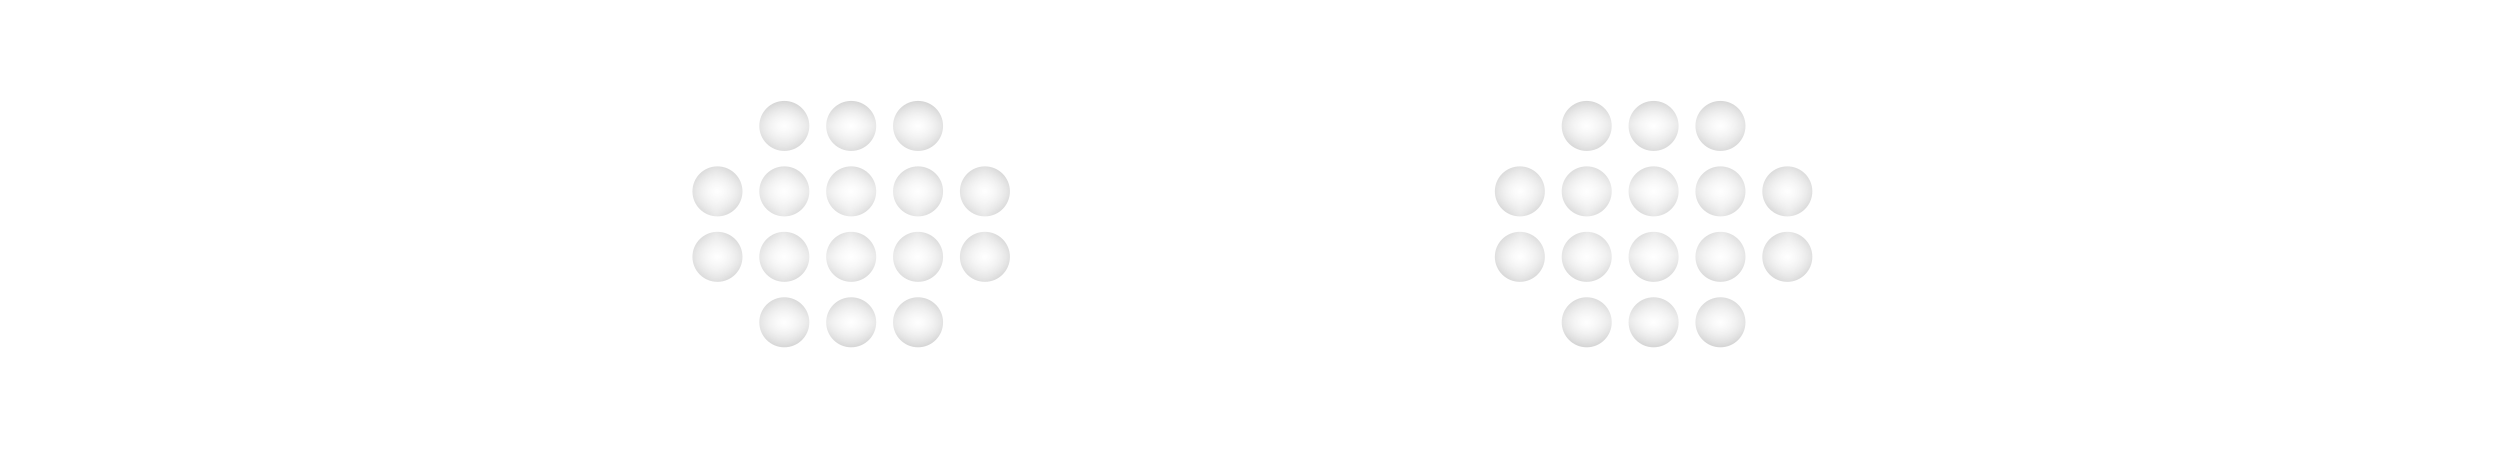
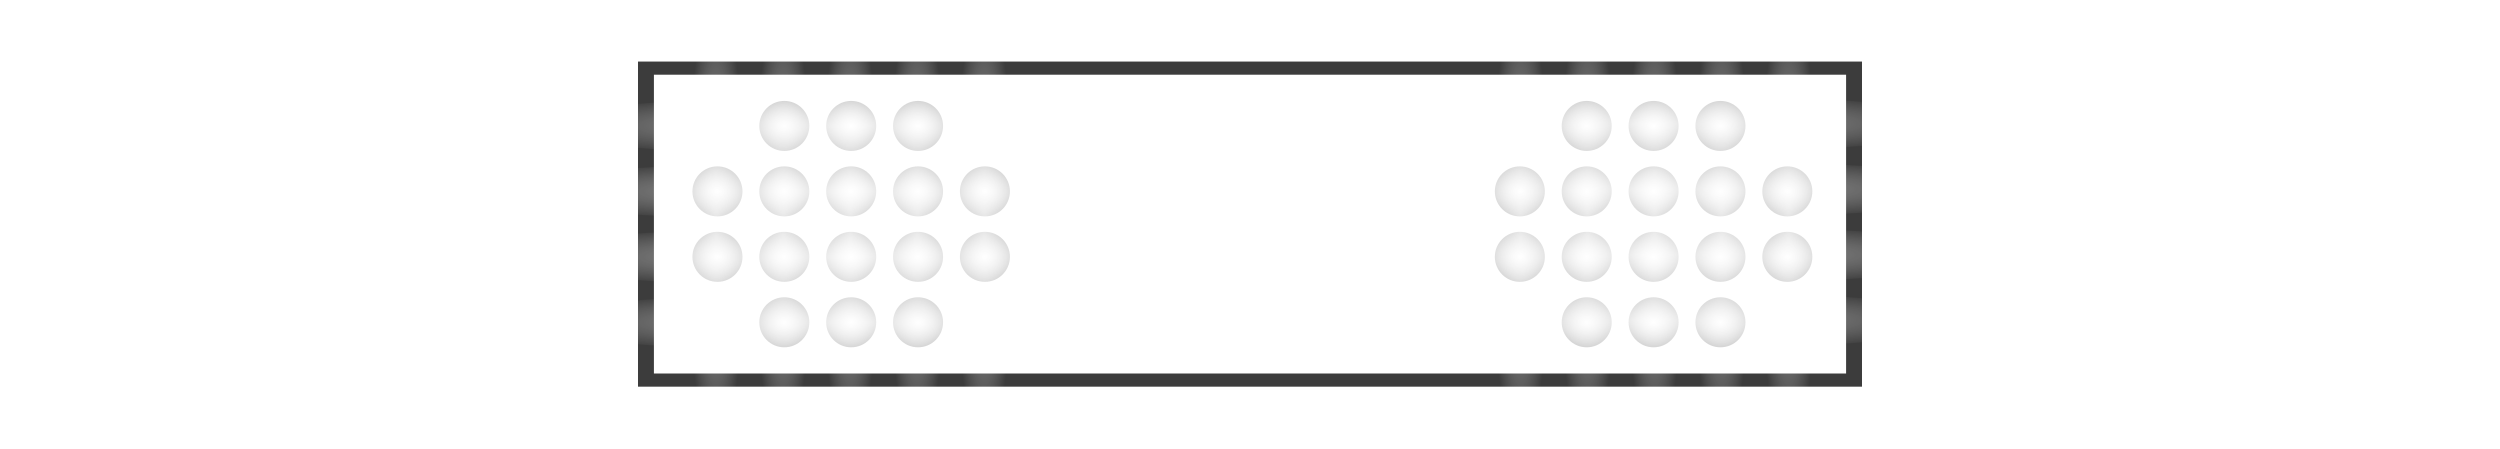
<svg xmlns="http://www.w3.org/2000/svg" xmlns:xlink="http://www.w3.org/1999/xlink" width="251" height="45" viewBox="0 0 251 45" id="svg2" version="1.1">
  <defs id="defs4">
    <linearGradient id="linearGradient5570">
      <stop id="stop5566" offset="0" style="stop-color:#dcdcdc;stop-opacity:1" />
      <stop id="stop5568" offset="1" style="stop-color:#000000;stop-opacity:1" />
    </linearGradient>
    <linearGradient id="linearGradient5985">
      <stop id="stop5981" offset="0" style="stop-color:#ffffff;stop-opacity:1" />
      <stop id="stop5983" offset="1" style="stop-color:#ffffff;stop-opacity:0" />
    </linearGradient>
    <linearGradient id="linearGradient6385">
      <stop style="stop-color:#e5d5ff;stop-opacity:1;" offset="0" id="stop6381" />
      <stop style="stop-color:#e5d5ff;stop-opacity:0;" offset="1" id="stop6383" />
    </linearGradient>
    <linearGradient id="linearGradient5333">
      <stop id="stop5329" offset="0" style="stop-color:#e5d5ff;stop-opacity:1" />
      <stop id="stop5331" offset="1" style="stop-color:#000000;stop-opacity:1" />
    </linearGradient>
    <linearGradient id="linearGradient4615">
      <stop id="stop4611" offset="0" style="stop-color:#e5d5ff;stop-opacity:1;" />
      <stop id="stop4613" offset="1" style="stop-color:#000000;stop-opacity:1" />
    </linearGradient>
    <linearGradient id="linearGradient4572">
      <stop style="stop-color:#e5d5ff;stop-opacity:1;" offset="0" id="stop4568" />
      <stop style="stop-color:#e5d5ff;stop-opacity:0;" offset="1" id="stop4570" />
    </linearGradient>
    <linearGradient id="linearGradient4279">
      <stop style="stop-color:#333333;stop-opacity:1" offset="0" id="stop4281" />
      <stop style="stop-color:#000000;stop-opacity:1" offset="1" id="stop4283" />
    </linearGradient>
    <linearGradient id="linearGradient4245">
      <stop style="stop-color:#808080;stop-opacity:1" offset="0" id="stop4247" />
      <stop style="stop-color:#1a1a1a;stop-opacity:1" offset="1" id="stop4249" />
    </linearGradient>
    <pattern y="0" x="0" height="6" width="6" patternUnits="userSpaceOnUse" id="EMFhbasepattern" />
    <pattern y="0" x="0" height="6" width="6" patternUnits="userSpaceOnUse" id="EMFhbasepattern-4" />
    <radialGradient xlink:href="#linearGradient4279" id="radialGradient4275-2" cx="111.763" cy="1023.435" fx="111.763" fy="1023.435" r="29.788" gradientTransform="matrix(0.7846955,0,0,0.2515259,51.948,724.849)" gradientUnits="userSpaceOnUse" />
    <radialGradient xlink:href="#linearGradient4245" id="radialGradient4204-9-8-3-2" cx="800.392" cy="253.531" fx="800.392" fy="253.531" r="32.035" gradientTransform="matrix(-1.620128,-0.02326934,0,-0.425907,1435.061,1109.973)" gradientUnits="userSpaceOnUse" />
    <pattern y="0" x="0" height="6" width="6" patternUnits="userSpaceOnUse" id="EMFhbasepattern-49" />
    <radialGradient xlink:href="#linearGradient4572" id="radialGradient4574" cx="44.875" cy="1030.487" fx="44.875" fy="1030.487" r="13.125" gradientUnits="userSpaceOnUse" gradientTransform="matrix(1.019048,6.0620714e-8,-6.1753805e-8,1.038095,-0.8546982,-39.25648)" />
    <radialGradient xlink:href="#linearGradient4572" id="radialGradient4574-9" cx="44.875" cy="1030.487" fx="44.875" fy="1030.487" r="13.125" gradientUnits="userSpaceOnUse" gradientTransform="matrix(1.019048,6.0620714e-8,-6.1753805e-8,1.038095,26.74875,-38.59469)" />
    <radialGradient xlink:href="#linearGradient4615" id="radialGradient4609" gradientUnits="userSpaceOnUse" gradientTransform="matrix(1.019048,0,0,1.051564,-0.8547618,-53.1358)" cx="44.875" cy="1030.487" fx="44.875" fy="1030.487" r="13.125" />
    <radialGradient xlink:href="#linearGradient4572" id="radialGradient4696" gradientUnits="userSpaceOnUse" gradientTransform="matrix(1.019048,6.0620714e-8,-6.1753805e-8,1.038095,26.74875,-38.59469)" cx="44.875" cy="1030.487" fx="44.875" fy="1030.487" r="13.125" />
    <radialGradient xlink:href="#linearGradient4615" id="radialGradient4966" gradientUnits="userSpaceOnUse" gradientTransform="matrix(2.234266,8.9370737e-8,-6.8571426e-8,1.714284,-63.39502,-736.6856)" cx="44.875" cy="1030.487" fx="44.875" fy="1030.487" r="13.125" />
    <radialGradient xlink:href="#linearGradient5333" id="radialGradient5327" cx="111.94" cy="1038.93" fx="111.94" fy="1038.93" r="43.728" gradientTransform="matrix(1.14743,-5.0013953e-7,1.2519991e-7,0.1401877,-16.50339,893.2845)" gradientUnits="userSpaceOnUse" />
    <radialGradient xlink:href="#linearGradient4615" id="radialGradient4609-4-5" gradientUnits="userSpaceOnUse" gradientTransform="matrix(4.669065,1.5705514e-7,-1.2190475e-7,3.624086,-119.5448,-2644.381)" cx="44.875" cy="1030.487" fx="44.875" fy="1030.487" r="13.125" />
    <radialGradient xlink:href="#linearGradient6385" id="radialGradient6387" cx="113.404" cy="1026.06" fx="113.404" fy="1026.06" r="51.351" gradientTransform="matrix(1,0,0,0.01303668,-1.463843,1021.819)" gradientUnits="userSpaceOnUse" />
    <linearGradient id="linearGradient4846">
      <stop style="stop-color:#ffffff;stop-opacity:1" offset="0" id="stop4842" />
      <stop style="stop-color:#000000;stop-opacity:1" offset="1" id="stop4844" />
    </linearGradient>
    <radialGradient xlink:href="#linearGradient5985" id="radialGradient6387-41-00" cx="113.404" cy="1026.06" fx="113.404" fy="1026.06" r="51.351" gradientTransform="matrix(0,-0.1673156,0.03146792,0,39.25052,1057.904)" gradientUnits="userSpaceOnUse" />
    <radialGradient xlink:href="#linearGradient5985" id="radialGradient6387-41-00-3" cx="113.404" cy="1026.06" fx="113.404" fy="1026.06" r="51.351" gradientTransform="matrix(0,-0.4381595,0.05770247,0,-13.05137,1079.551)" gradientUnits="userSpaceOnUse" />
    <radialGradient xlink:href="#linearGradient5985" id="radialGradient6387-41-00-23" cx="113.404" cy="1026.06" fx="113.404" fy="1026.06" r="51.351" gradientTransform="matrix(0,-0.4381595,0.05770247,0,-6.32075,1079.551)" gradientUnits="userSpaceOnUse" />
    <radialGradient xlink:href="#linearGradient5985" id="radialGradient6387-41-00-9" cx="113.404" cy="1026.06" fx="113.404" fy="1026.06" r="51.351" gradientTransform="matrix(0,-0.4381595,0.05770247,0,0.4098742,1079.551)" gradientUnits="userSpaceOnUse" />
    <radialGradient xlink:href="#linearGradient5985" id="radialGradient6387-41-00-68" cx="113.404" cy="1026.06" fx="113.404" fy="1026.06" r="51.351" gradientTransform="matrix(0,-0.4381595,0.05770247,0,7.140497,1079.551)" gradientUnits="userSpaceOnUse" />
    <radialGradient xlink:href="#linearGradient5985" id="radialGradient6387-41-00-1" cx="113.404" cy="1026.06" fx="113.404" fy="1026.06" r="51.351" gradientTransform="matrix(0,-0.4381595,0.05770247,0,13.87113,1079.551)" gradientUnits="userSpaceOnUse" />
    <radialGradient xlink:href="#linearGradient5985" id="radialGradient6387-41-00-60" cx="113.404" cy="1026.06" fx="113.404" fy="1026.06" r="51.351" gradientTransform="matrix(0,-0.4381595,0.05770247,0,67.71616,1079.551)" gradientUnits="userSpaceOnUse" />
    <radialGradient xlink:href="#linearGradient5985" id="radialGradient6387-41-00-135" cx="113.404" cy="1026.06" fx="113.404" fy="1026.06" r="51.351" gradientTransform="matrix(0,-0.4381595,0.05770247,0,74.4468,1079.551)" gradientUnits="userSpaceOnUse" />
    <radialGradient xlink:href="#linearGradient5985" id="radialGradient6387-41-00-29" cx="113.404" cy="1026.06" fx="113.404" fy="1026.06" r="51.351" gradientTransform="matrix(0,-0.4381595,0.05770247,0,81.1774,1079.551)" gradientUnits="userSpaceOnUse" />
    <radialGradient xlink:href="#linearGradient5985" id="radialGradient6387-41-00-4" cx="113.404" cy="1026.06" fx="113.404" fy="1026.06" r="51.351" gradientTransform="matrix(0,-0.4381595,0.05770247,0,87.90806,1079.551)" gradientUnits="userSpaceOnUse" />
    <radialGradient xlink:href="#linearGradient5985" id="radialGradient6387-41-00-605" cx="113.404" cy="1026.06" fx="113.404" fy="1026.06" r="51.351" gradientTransform="matrix(0,-0.4381595,0.05770247,0,94.63868,1079.551)" gradientUnits="userSpaceOnUse" />
    <radialGradient xlink:href="#linearGradient5985" id="radialGradient6387-41-00-26" cx="113.404" cy="1026.06" fx="113.404" fy="1026.06" r="51.351" gradientTransform="matrix(-0.6251316,0,0,-0.06467061,130.485,1086.358)" gradientUnits="userSpaceOnUse" />
    <radialGradient xlink:href="#linearGradient5985" id="radialGradient6387-41-00-26-7" cx="113.404" cy="1026.06" fx="113.404" fy="1026.06" r="51.351" gradientTransform="matrix(-0.6815813,0,0,-0.06467061,136.8866,1092.932)" gradientUnits="userSpaceOnUse" />
    <radialGradient xlink:href="#linearGradient5985" id="radialGradient6387-41-00-26-3" cx="113.404" cy="1026.06" fx="113.404" fy="1026.06" r="51.351" gradientTransform="matrix(-0.6815813,0,0,-0.06467061,136.8866,1099.505)" gradientUnits="userSpaceOnUse" />
    <radialGradient xlink:href="#linearGradient5985" id="radialGradient6387-41-00-26-8" cx="113.404" cy="1026.06" fx="113.404" fy="1026.06" r="51.351" gradientTransform="matrix(-0.6251316,0,0,-0.06467061,130.485,1106.079)" gradientUnits="userSpaceOnUse" />
    <radialGradient xlink:href="#linearGradient4846" id="radialGradient5116-8-3-26" gradientUnits="userSpaceOnUse" gradientTransform="matrix(0.9563754,0,0,0.7493681,3.375174,187.7907)" cx="44.875" cy="1030.487" fx="44.875" fy="1030.487" r="13.125" />
    <radialGradient xlink:href="#linearGradient5985" id="radialGradient6387-41-00-26-9" cx="113.404" cy="1026.06" fx="113.404" fy="1026.06" r="51.351" gradientTransform="matrix(-1.348648,5.5597656e-7,-2.3673591e-7,-0.415908,252.9415,389.2501)" gradientUnits="userSpaceOnUse" />
    <radialGradient xlink:href="#linearGradient5985" id="radialGradient5467" gradientUnits="userSpaceOnUse" gradientTransform="matrix(-1.590903,-8.8310194e-7,3.6958653e-8,-0.4910254,280.4138,1573.688)" cx="113.404" cy="1026.06" fx="113.404" fy="1026.06" r="51.351" />
    <radialGradient xlink:href="#linearGradient5570" id="radialGradient5564" cx="100.206" cy="1069.656" fx="100.206" fy="1069.656" r="59.847" gradientTransform="matrix(15.23904,-4.7836388e-8,0,1.289127,-1426.841,-349.2661)" gradientUnits="userSpaceOnUse" />
    <radialGradient xlink:href="#linearGradient4846" id="radialGradient5116-8-3-26-8" gradientUnits="userSpaceOnUse" gradientTransform="matrix(0.9563754,0,0,0.7493681,10.0886,247.7907)" cx="44.875" cy="1030.487" fx="44.875" fy="1030.487" r="13.125" />
    <radialGradient xlink:href="#linearGradient4846" id="radialGradient5116-8-3-26-6" gradientUnits="userSpaceOnUse" gradientTransform="matrix(0.9563754,0,0,0.7493681,16.80203,247.7906)" cx="44.875" cy="1030.487" fx="44.875" fy="1030.487" r="13.125" />
    <radialGradient xlink:href="#linearGradient4846" id="radialGradient5116-8-3-26-60" gradientUnits="userSpaceOnUse" gradientTransform="matrix(0.9563754,0,0,0.7493681,23.51546,247.7907)" cx="44.875" cy="1030.487" fx="44.875" fy="1030.487" r="13.125" />
    <radialGradient xlink:href="#linearGradient4846" id="radialGradient5116-8-3-26-3-7" gradientUnits="userSpaceOnUse" gradientTransform="matrix(0.9563754,0,0,0.7493681,30.2289,254.3623)" cx="44.875" cy="1030.487" fx="44.875" fy="1030.487" r="13.125" />
    <radialGradient xlink:href="#linearGradient4846" id="radialGradient5116-8-3-26-60-5" gradientUnits="userSpaceOnUse" gradientTransform="matrix(0.9563754,0,0,0.7493681,23.51547,254.3623)" cx="44.875" cy="1030.487" fx="44.875" fy="1030.487" r="13.125" />
    <radialGradient xlink:href="#linearGradient4846" id="radialGradient5116-8-3-26-6-2" gradientUnits="userSpaceOnUse" gradientTransform="matrix(0.9563754,0,0,0.7493681,16.80204,254.3622)" cx="44.875" cy="1030.487" fx="44.875" fy="1030.487" r="13.125" />
    <radialGradient xlink:href="#linearGradient4846" id="radialGradient5116-8-3-26-8-7" gradientUnits="userSpaceOnUse" gradientTransform="matrix(0.9563754,0,0,0.7493681,10.0886,254.3623)" cx="44.875" cy="1030.487" fx="44.875" fy="1030.487" r="13.125" />
    <radialGradient xlink:href="#linearGradient4846" id="radialGradient5116-8-3-26-4" gradientUnits="userSpaceOnUse" gradientTransform="matrix(0.9563754,0,0,0.7493681,3.375171,254.3623)" cx="44.875" cy="1030.487" fx="44.875" fy="1030.487" r="13.125" />
    <radialGradient xlink:href="#linearGradient4846" id="radialGradient5116-8-3-26-4-5" gradientUnits="userSpaceOnUse" gradientTransform="matrix(0.9563754,0,0,0.7493681,3.375166,260.9339)" cx="44.875" cy="1030.487" fx="44.875" fy="1030.487" r="13.125" />
    <radialGradient xlink:href="#linearGradient4846" id="radialGradient5116-8-3-26-8-7-4" gradientUnits="userSpaceOnUse" gradientTransform="matrix(0.9563754,0,0,0.7493681,10.0886,260.9339)" cx="44.875" cy="1030.487" fx="44.875" fy="1030.487" r="13.125" />
    <radialGradient xlink:href="#linearGradient4846" id="radialGradient5116-8-3-26-6-2-4" gradientUnits="userSpaceOnUse" gradientTransform="matrix(0.9563754,0,0,0.7493681,16.80203,260.9338)" cx="44.875" cy="1030.487" fx="44.875" fy="1030.487" r="13.125" />
    <radialGradient xlink:href="#linearGradient4846" id="radialGradient5116-8-3-26-60-5-4" gradientUnits="userSpaceOnUse" gradientTransform="matrix(0.9563754,0,0,0.7493681,23.51546,260.9339)" cx="44.875" cy="1030.487" fx="44.875" fy="1030.487" r="13.125" />
    <radialGradient xlink:href="#linearGradient4846" id="radialGradient5116-8-3-26-3-7-6" gradientUnits="userSpaceOnUse" gradientTransform="matrix(0.9563754,0,0,0.7493681,30.2289,260.9339)" cx="44.875" cy="1030.487" fx="44.875" fy="1030.487" r="13.125" />
    <radialGradient xlink:href="#linearGradient4846" id="radialGradient5116-8-3-26-8-7-4-3" gradientUnits="userSpaceOnUse" gradientTransform="matrix(0.9563754,0,0,0.7493681,10.08858,267.5054)" cx="44.875" cy="1030.487" fx="44.875" fy="1030.487" r="13.125" />
    <radialGradient xlink:href="#linearGradient4846" id="radialGradient5116-8-3-26-6-2-4-5" gradientUnits="userSpaceOnUse" gradientTransform="matrix(0.9563754,0,0,0.7493681,16.80201,267.5053)" cx="44.875" cy="1030.487" fx="44.875" fy="1030.487" r="13.125" />
    <radialGradient xlink:href="#linearGradient4846" id="radialGradient5116-8-3-26-60-5-4-6" gradientUnits="userSpaceOnUse" gradientTransform="matrix(0.9563754,0,0,0.7493681,23.51544,267.5054)" cx="44.875" cy="1030.487" fx="44.875" fy="1030.487" r="13.125" />
    <radialGradient xlink:href="#linearGradient4846" id="radialGradient5116-8-3-26-60-5-4-6-6-2" gradientUnits="userSpaceOnUse" gradientTransform="matrix(0.9563754,0,0,0.7493681,104.0767,267.5054)" cx="44.875" cy="1030.487" fx="44.875" fy="1030.487" r="13.125" />
    <radialGradient xlink:href="#linearGradient4846" id="radialGradient5116-8-3-26-6-2-4-5-1-5" gradientUnits="userSpaceOnUse" gradientTransform="matrix(0.9563754,0,0,0.7493681,97.36327,267.5053)" cx="44.875" cy="1030.487" fx="44.875" fy="1030.487" r="13.125" />
    <radialGradient xlink:href="#linearGradient4846" id="radialGradient5116-8-3-26-8-7-4-3-2-9" gradientUnits="userSpaceOnUse" gradientTransform="matrix(0.9563754,0,0,0.7493681,90.64984,267.5054)" cx="44.875" cy="1030.487" fx="44.875" fy="1030.487" r="13.125" />
    <radialGradient xlink:href="#linearGradient4846" id="radialGradient5116-8-3-26-3-7-6-7-7" gradientUnits="userSpaceOnUse" gradientTransform="matrix(0.9563754,0,0,0.7493681,110.7901,260.9339)" cx="44.875" cy="1030.487" fx="44.875" fy="1030.487" r="13.125" />
    <radialGradient xlink:href="#linearGradient4846" id="radialGradient5116-8-3-26-60-5-4-7-9" gradientUnits="userSpaceOnUse" gradientTransform="matrix(0.9563754,0,0,0.7493681,104.0767,260.9339)" cx="44.875" cy="1030.487" fx="44.875" fy="1030.487" r="13.125" />
    <radialGradient xlink:href="#linearGradient4846" id="radialGradient5116-8-3-26-6-2-4-9-4" gradientUnits="userSpaceOnUse" gradientTransform="matrix(0.9563754,0,0,0.7493681,97.36329,260.9338)" cx="44.875" cy="1030.487" fx="44.875" fy="1030.487" r="13.125" />
    <radialGradient xlink:href="#linearGradient4846" id="radialGradient5116-8-3-26-8-7-4-5-5" gradientUnits="userSpaceOnUse" gradientTransform="matrix(0.9563754,0,0,0.7493681,90.64986,260.9339)" cx="44.875" cy="1030.487" fx="44.875" fy="1030.487" r="13.125" />
    <radialGradient xlink:href="#linearGradient4846" id="radialGradient5116-8-3-26-4-5-8-2" gradientUnits="userSpaceOnUse" gradientTransform="matrix(0.9563754,0,0,0.7493681,83.93643,260.9339)" cx="44.875" cy="1030.487" fx="44.875" fy="1030.487" r="13.125" />
    <radialGradient xlink:href="#linearGradient4846" id="radialGradient5116-8-3-26-3-7-67-1" gradientUnits="userSpaceOnUse" gradientTransform="matrix(0.9563754,0,0,0.7493681,110.7902,254.3623)" cx="44.875" cy="1030.487" fx="44.875" fy="1030.487" r="13.125" />
    <radialGradient xlink:href="#linearGradient4846" id="radialGradient5116-8-3-26-60-5-3-8" gradientUnits="userSpaceOnUse" gradientTransform="matrix(0.9563754,0,0,0.7493681,104.0767,254.3623)" cx="44.875" cy="1030.487" fx="44.875" fy="1030.487" r="13.125" />
    <radialGradient xlink:href="#linearGradient4846" id="radialGradient5116-8-3-26-6-2-3-2" gradientUnits="userSpaceOnUse" gradientTransform="matrix(0.9563754,0,0,0.7493681,97.36329,254.3622)" cx="44.875" cy="1030.487" fx="44.875" fy="1030.487" r="13.125" />
    <radialGradient xlink:href="#linearGradient4846" id="radialGradient5116-8-3-26-8-7-9-5" gradientUnits="userSpaceOnUse" gradientTransform="matrix(0.9563754,0,0,0.7493681,90.64986,254.3623)" cx="44.875" cy="1030.487" fx="44.875" fy="1030.487" r="13.125" />
    <radialGradient xlink:href="#linearGradient4846" id="radialGradient5116-8-3-26-4-9-6" gradientUnits="userSpaceOnUse" gradientTransform="matrix(0.9563754,0,0,0.7493681,83.93643,254.3623)" cx="44.875" cy="1030.487" fx="44.875" fy="1030.487" r="13.125" />
    <radialGradient xlink:href="#linearGradient4846" id="radialGradient5116-8-3-26-60-6-8" gradientUnits="userSpaceOnUse" gradientTransform="matrix(0.9563754,0,0,0.7493681,104.0767,247.7907)" cx="44.875" cy="1030.487" fx="44.875" fy="1030.487" r="13.125" />
    <radialGradient xlink:href="#linearGradient4846" id="radialGradient5116-8-3-26-6-9-1" gradientUnits="userSpaceOnUse" gradientTransform="matrix(0.9563754,0,0,0.7493681,97.36329,247.7906)" cx="44.875" cy="1030.487" fx="44.875" fy="1030.487" r="13.125" />
    <radialGradient xlink:href="#linearGradient4846" id="radialGradient5116-8-3-26-8-3-0" gradientUnits="userSpaceOnUse" gradientTransform="matrix(0.9563754,0,0,0.7493681,90.64986,247.7907)" cx="44.875" cy="1030.487" fx="44.875" fy="1030.487" r="13.125" />
    <radialGradient xlink:href="#linearGradient5985" id="radialGradient6387-41-00-26-74-6" cx="113.404" cy="1026.06" fx="113.404" fy="1026.06" r="51.351" gradientTransform="matrix(-0.6251315,0,0,-0.06467061,210.82,1086.152)" gradientUnits="userSpaceOnUse" />
    <radialGradient xlink:href="#linearGradient5985" id="radialGradient6387-41-00-26-7-3-2" cx="113.404" cy="1026.06" fx="113.404" fy="1026.06" r="51.351" gradientTransform="matrix(-0.6815813,0,0,-0.06467061,217.2216,1092.726)" gradientUnits="userSpaceOnUse" />
    <radialGradient xlink:href="#linearGradient5985" id="radialGradient6387-41-00-26-3-6-4" cx="113.404" cy="1026.06" fx="113.404" fy="1026.06" r="51.351" gradientTransform="matrix(-0.6815813,0,0,-0.06467061,217.2216,1099.3)" gradientUnits="userSpaceOnUse" />
    <radialGradient xlink:href="#linearGradient5985" id="radialGradient6387-41-00-26-8-9-5" cx="113.404" cy="1026.06" fx="113.404" fy="1026.06" r="51.351" gradientTransform="matrix(-0.6251315,0,0,-0.06467061,210.82,1105.873)" gradientUnits="userSpaceOnUse" />
+     <radialGradient xlink:href="#linearGradient5514" id="radialGradient5516" cx="104.761" cy="1029.862" fx="104.761" fy="1029.862" r="59.848" gradientTransform="matrix(0.6376246,0,0,1.809203,18.24843,-833.3157)" gradientUnits="userSpaceOnUse" />
+     <linearGradient id="linearGradient5514">
+       <stop style="stop-color:#ffffff;stop-opacity:0.5" offset="0" id="stop5510" />
+       <stop style="stop-color:#ffffff;stop-opacity:0" offset="1" id="stop5512" />
+     </linearGradient>
+     <radialGradient r="32.035" fy="229.926" fx="767.797" cy="229.926" cx="767.797" gradientTransform="matrix(-3.5592144e-5,0.2534908,-74.72349,-0.01105539,17307.476,837.7876)" gradientUnits="userSpaceOnUse" id="radialGradient5011-6" xlink:href="#linearGradient5027" />
+     <linearGradient id="linearGradient5027">
+       <stop id="stop5023" offset="0" style="stop-color:#3c3c3c;stop-opacity:1" />
+       <stop id="stop5025" offset="1" style="stop-color:#3c3c3c;stop-opacity:1" />
+     </linearGradient>
+     <radialGradient xlink:href="#linearGradient5514" id="radialGradient5516-6" cx="146.12" cy="1029.862" fx="146.12" fy="1029.862" r="59.848" gradientTransform="matrix(-0.6340417,0,0,-1.809203,257.7945,2893.143)" gradientUnits="userSpaceOnUse" />
  </defs>
  <g id="layer2" style="display:none">
    <rect style="display:inline;opacity:1;fill:#000000;fill-opacity:1;stroke:none;stroke-width:1.369;stroke-linecap:butt;stroke-linejoin:round;stroke-miterlimit:4.5;stroke-dasharray:none;stroke-dashoffset:0;stroke-opacity:1;paint-order:stroke fill markers" id="rect4579" width="250" height="45" x="0.5" y="0" />
  </g>
  <g id="layer1" transform="translate(0,-1007.362)">
    <g id="g4288" transform="matrix(1.163533,0,0,1.163533,-15.64939,-168.5654)" />
    <path style="opacity:1;fill:url(#radialGradient4696);fill-opacity:1;stroke:#3c3c3c;stroke-width:1;stroke-miterlimit:4;stroke-dasharray:none;stroke-opacity:1" id="path4557-6" r="11.625" cy="1031.149" cx="72.478" d="" />
+     <g transform="translate(0.49969,3e-4)" id="g4704">
+       <rect style="opacity:0.5;fill:url(#radialGradient5516);fill-opacity:1;stroke:none;stroke-width:0.144;stroke-linecap:butt;stroke-linejoin:round;stroke-miterlimit:4;stroke-dasharray:none;stroke-dashoffset:0;stroke-opacity:1;paint-order:stroke fill markers" id="rect5508" width="60" height="31.134" x="64.534" y="1014.346" />
+       <rect style="opacity:0.5;fill:url(#radialGradient5516-6);fill-opacity:1;stroke:none;stroke-width:0.144;stroke-linecap:butt;stroke-linejoin:round;stroke-miterlimit:4;stroke-dasharray:none;stroke-dashoffset:0;stroke-opacity:1;paint-order:stroke fill markers" id="rect5508-5" width="60" height="31.134" x="125.248" y="1014.346" />
+       <path style="display:inline;opacity:1;fill:url(#radialGradient5011-6);fill-opacity:1;stroke:none;stroke-width:0.52;stroke-linecap:round;stroke-linejoin:round;stroke-miterlimit:4;stroke-dasharray:none;stroke-dashoffset:0;stroke-opacity:1" d="m 63.555,1013.542 v 32.641 h 93.978 28.912 v -32.641 z m 1.598,1.32 h 119.695 v 30 H 65.153 Z" id="rect4183-9-9-8" />
+     </g>
    <g id="g4681" transform="translate(25.7395)">
      <path style="opacity:1;fill:url(#radialGradient5116-8-3-26-8);fill-opacity:1;stroke:none;stroke-width:0.216;stroke-miterlimit:4;stroke-dasharray:none;stroke-opacity:1" d="m 55.517,1020.005 a 2.511,2.511 0 0 1 -2.511,2.511 2.511,2.511 0 0 1 -2.511,-2.511 2.511,2.511 0 0 1 2.511,-2.511 2.511,2.511 0 0 1 2.511,2.511 z" id="path4557-00-4-6-1" />
      <path style="opacity:1;fill:url(#radialGradient5116-8-3-26-6);fill-opacity:1;stroke:none;stroke-width:0.216;stroke-miterlimit:4;stroke-dasharray:none;stroke-opacity:1" d="m 62.231,1020.005 a 2.511,2.511 0 0 1 -2.511,2.511 2.511,2.511 0 0 1 -2.511,-2.511 2.511,2.511 0 0 1 2.511,-2.511 2.511,2.511 0 0 1 2.511,2.511 z" id="path4557-00-4-6-7" />
      <path style="opacity:1;fill:url(#radialGradient5116-8-3-26-60);fill-opacity:1;stroke:none;stroke-width:0.216;stroke-miterlimit:4;stroke-dasharray:none;stroke-opacity:1" d="m 68.944,1020.005 a 2.511,2.511 0 0 1 -2.511,2.511 2.511,2.511 0 0 1 -2.511,-2.511 2.511,2.511 0 0 1 2.511,-2.511 2.511,2.511 0 0 1 2.511,2.511 z" id="path4557-00-4-6-9" />
      <path style="opacity:1;fill:url(#radialGradient5116-8-3-26-4);fill-opacity:1;stroke:none;stroke-width:0.216;stroke-miterlimit:4;stroke-dasharray:none;stroke-opacity:1" d="m 48.804,1026.577 a 2.511,2.511 0 0 1 -2.511,2.511 2.511,2.511 0 0 1 -2.511,-2.511 2.511,2.511 0 0 1 2.511,-2.511 2.511,2.511 0 0 1 2.511,2.511 z" id="path4557-00-4-6-98" />
      <path style="opacity:1;fill:url(#radialGradient5116-8-3-26-8-7);fill-opacity:1;stroke:none;stroke-width:0.216;stroke-miterlimit:4;stroke-dasharray:none;stroke-opacity:1" d="m 55.517,1026.577 a 2.511,2.511 0 0 1 -2.511,2.511 2.511,2.511 0 0 1 -2.511,-2.511 2.511,2.511 0 0 1 2.511,-2.511 2.511,2.511 0 0 1 2.511,2.511 z" id="path4557-00-4-6-1-6" />
      <path style="opacity:1;fill:url(#radialGradient5116-8-3-26-6-2);fill-opacity:1;stroke:none;stroke-width:0.216;stroke-miterlimit:4;stroke-dasharray:none;stroke-opacity:1" d="m 62.231,1026.576 a 2.511,2.511 0 0 1 -2.511,2.511 2.511,2.511 0 0 1 -2.511,-2.511 2.511,2.511 0 0 1 2.511,-2.511 2.511,2.511 0 0 1 2.511,2.511 z" id="path4557-00-4-6-7-8" />
      <path style="opacity:1;fill:url(#radialGradient5116-8-3-26-60-5);fill-opacity:1;stroke:none;stroke-width:0.216;stroke-miterlimit:4;stroke-dasharray:none;stroke-opacity:1" d="m 68.944,1026.577 a 2.511,2.511 0 0 1 -2.511,2.511 2.511,2.511 0 0 1 -2.511,-2.511 2.511,2.511 0 0 1 2.511,-2.511 2.511,2.511 0 0 1 2.511,2.511 z" id="path4557-00-4-6-9-5" />
      <path style="opacity:1;fill:url(#radialGradient5116-8-3-26-3-7);fill-opacity:1;stroke:none;stroke-width:0.216;stroke-miterlimit:4;stroke-dasharray:none;stroke-opacity:1" d="m 75.657,1026.577 a 2.511,2.511 0 0 1 -2.511,2.511 2.511,2.511 0 0 1 -2.511,-2.511 2.511,2.511 0 0 1 2.511,-2.511 2.511,2.511 0 0 1 2.511,2.511 z" id="path4557-00-4-6-96-1" />
      <path style="opacity:1;fill:url(#radialGradient5116-8-3-26-4-5);fill-opacity:1;stroke:none;stroke-width:0.216;stroke-miterlimit:4;stroke-dasharray:none;stroke-opacity:1" d="m 48.804,1033.148 a 2.511,2.511 0 0 1 -2.511,2.511 2.511,2.511 0 0 1 -2.511,-2.511 2.511,2.511 0 0 1 2.511,-2.511 2.511,2.511 0 0 1 2.511,2.511 z" id="path4557-00-4-6-98-7" />
      <path style="opacity:1;fill:url(#radialGradient5116-8-3-26-8-7-4);fill-opacity:1;stroke:none;stroke-width:0.216;stroke-miterlimit:4;stroke-dasharray:none;stroke-opacity:1" d="m 55.517,1033.148 a 2.511,2.511 0 0 1 -2.511,2.511 2.511,2.511 0 0 1 -2.511,-2.511 2.511,2.511 0 0 1 2.511,-2.511 2.511,2.511 0 0 1 2.511,2.511 z" id="path4557-00-4-6-1-6-9" />
      <path style="opacity:1;fill:url(#radialGradient5116-8-3-26-6-2-4);fill-opacity:1;stroke:none;stroke-width:0.216;stroke-miterlimit:4;stroke-dasharray:none;stroke-opacity:1" d="m 62.231,1033.148 a 2.511,2.511 0 0 1 -2.511,2.511 2.511,2.511 0 0 1 -2.511,-2.511 2.511,2.511 0 0 1 2.511,-2.511 2.511,2.511 0 0 1 2.511,2.511 z" id="path4557-00-4-6-7-8-9" />
      <path style="opacity:1;fill:url(#radialGradient5116-8-3-26-60-5-4);fill-opacity:1;stroke:none;stroke-width:0.216;stroke-miterlimit:4;stroke-dasharray:none;stroke-opacity:1" d="m 68.944,1033.148 a 2.511,2.511 0 0 1 -2.511,2.511 2.511,2.511 0 0 1 -2.511,-2.511 2.511,2.511 0 0 1 2.511,-2.511 2.511,2.511 0 0 1 2.511,2.511 z" id="path4557-00-4-6-9-5-8" />
      <path style="opacity:1;fill:url(#radialGradient5116-8-3-26-3-7-6);fill-opacity:1;stroke:none;stroke-width:0.216;stroke-miterlimit:4;stroke-dasharray:none;stroke-opacity:1" d="m 75.657,1033.148 a 2.511,2.511 0 0 1 -2.511,2.511 2.511,2.511 0 0 1 -2.511,-2.511 2.511,2.511 0 0 1 2.511,-2.511 2.511,2.511 0 0 1 2.511,2.511 z" id="path4557-00-4-6-96-1-2" />
      <path style="opacity:1;fill:url(#radialGradient5116-8-3-26-8-7-4-3);fill-opacity:1;stroke:none;stroke-width:0.216;stroke-miterlimit:4;stroke-dasharray:none;stroke-opacity:1" d="m 55.517,1039.72 a 2.511,2.511 0 0 1 -2.511,2.511 2.511,2.511 0 0 1 -2.511,-2.511 2.511,2.511 0 0 1 2.511,-2.511 2.511,2.511 0 0 1 2.511,2.511 z" id="path4557-00-4-6-1-6-9-1" />
      <path style="opacity:1;fill:url(#radialGradient5116-8-3-26-6-2-4-5);fill-opacity:1;stroke:none;stroke-width:0.216;stroke-miterlimit:4;stroke-dasharray:none;stroke-opacity:1" d="m 62.231,1039.72 a 2.511,2.511 0 0 1 -2.511,2.511 2.511,2.511 0 0 1 -2.511,-2.511 2.511,2.511 0 0 1 2.511,-2.511 2.511,2.511 0 0 1 2.511,2.511 z" id="path4557-00-4-6-7-8-9-0" />
      <path style="opacity:1;fill:url(#radialGradient5116-8-3-26-60-5-4-6);fill-opacity:1;stroke:none;stroke-width:0.216;stroke-miterlimit:4;stroke-dasharray:none;stroke-opacity:1" d="m 68.944,1039.72 a 2.511,2.511 0 0 1 -2.511,2.511 2.511,2.511 0 0 1 -2.511,-2.511 2.511,2.511 0 0 1 2.511,-2.511 2.511,2.511 0 0 1 2.511,2.511 z" id="path4557-00-4-6-9-5-8-1" />
      <path style="opacity:1;fill:url(#radialGradient5116-8-3-26-8-3-0);fill-opacity:1;stroke:none;stroke-width:0.216;stroke-miterlimit:4;stroke-dasharray:none;stroke-opacity:1" d="m 136.078,1020.005 a 2.511,2.511 0 0 1 -2.511,2.511 2.511,2.511 0 0 1 -2.511,-2.511 2.511,2.511 0 0 1 2.511,-2.511 2.511,2.511 0 0 1 2.511,2.511 z" id="path4557-00-4-6-1-8-2" />
      <path style="opacity:1;fill:url(#radialGradient5116-8-3-26-6-9-1);fill-opacity:1;stroke:none;stroke-width:0.216;stroke-miterlimit:4;stroke-dasharray:none;stroke-opacity:1" d="m 142.792,1020.005 a 2.511,2.511 0 0 1 -2.511,2.511 2.511,2.511 0 0 1 -2.511,-2.511 2.511,2.511 0 0 1 2.511,-2.511 2.511,2.511 0 0 1 2.511,2.511 z" id="path4557-00-4-6-7-2-2" />
      <path style="opacity:1;fill:url(#radialGradient5116-8-3-26-60-6-8);fill-opacity:1;stroke:none;stroke-width:0.216;stroke-miterlimit:4;stroke-dasharray:none;stroke-opacity:1" d="m 149.505,1020.005 a 2.511,2.511 0 0 1 -2.511,2.511 2.511,2.511 0 0 1 -2.511,-2.511 2.511,2.511 0 0 1 2.511,-2.511 2.511,2.511 0 0 1 2.511,2.511 z" id="path4557-00-4-6-9-8-0" />
      <path style="opacity:1;fill:url(#radialGradient5116-8-3-26-4-9-6);fill-opacity:1;stroke:none;stroke-width:0.216;stroke-miterlimit:4;stroke-dasharray:none;stroke-opacity:1" d="m 129.365,1026.577 a 2.511,2.511 0 0 1 -2.511,2.511 2.511,2.511 0 0 1 -2.511,-2.511 2.511,2.511 0 0 1 2.511,-2.511 2.511,2.511 0 0 1 2.511,2.511 z" id="path4557-00-4-6-98-8-9" />
      <path style="opacity:1;fill:url(#radialGradient5116-8-3-26-8-7-9-5);fill-opacity:1;stroke:none;stroke-width:0.216;stroke-miterlimit:4;stroke-dasharray:none;stroke-opacity:1" d="m 136.078,1026.577 a 2.511,2.511 0 0 1 -2.511,2.511 2.511,2.511 0 0 1 -2.511,-2.511 2.511,2.511 0 0 1 2.511,-2.511 2.511,2.511 0 0 1 2.511,2.511 z" id="path4557-00-4-6-1-6-3-5" />
      <path style="opacity:1;fill:url(#radialGradient5116-8-3-26-6-2-3-2);fill-opacity:1;stroke:none;stroke-width:0.216;stroke-miterlimit:4;stroke-dasharray:none;stroke-opacity:1" d="m 142.792,1026.576 a 2.511,2.511 0 0 1 -2.511,2.511 2.511,2.511 0 0 1 -2.511,-2.511 2.511,2.511 0 0 1 2.511,-2.511 2.511,2.511 0 0 1 2.511,2.511 z" id="path4557-00-4-6-7-8-8-5" />
      <path style="opacity:1;fill:url(#radialGradient5116-8-3-26-60-5-3-8);fill-opacity:1;stroke:none;stroke-width:0.216;stroke-miterlimit:4;stroke-dasharray:none;stroke-opacity:1" d="m 149.505,1026.577 a 2.511,2.511 0 0 1 -2.511,2.511 2.511,2.511 0 0 1 -2.511,-2.511 2.511,2.511 0 0 1 2.511,-2.511 2.511,2.511 0 0 1 2.511,2.511 z" id="path4557-00-4-6-9-5-3-4" />
      <path style="opacity:1;fill:url(#radialGradient5116-8-3-26-3-7-67-1);fill-opacity:1;stroke:none;stroke-width:0.216;stroke-miterlimit:4;stroke-dasharray:none;stroke-opacity:1" d="m 156.219,1026.577 a 2.511,2.511 0 0 1 -2.511,2.511 2.511,2.511 0 0 1 -2.511,-2.511 2.511,2.511 0 0 1 2.511,-2.511 2.511,2.511 0 0 1 2.511,2.511 z" id="path4557-00-4-6-96-1-0-7" />
      <path style="opacity:1;fill:url(#radialGradient5116-8-3-26-4-5-8-2);fill-opacity:1;stroke:none;stroke-width:0.216;stroke-miterlimit:4;stroke-dasharray:none;stroke-opacity:1" d="m 129.365,1033.148 a 2.511,2.511 0 0 1 -2.511,2.511 2.511,2.511 0 0 1 -2.511,-2.511 2.511,2.511 0 0 1 2.511,-2.511 2.511,2.511 0 0 1 2.511,2.511 z" id="path4557-00-4-6-98-7-2-9" />
      <path style="opacity:1;fill:url(#radialGradient5116-8-3-26-8-7-4-5-5);fill-opacity:1;stroke:none;stroke-width:0.216;stroke-miterlimit:4;stroke-dasharray:none;stroke-opacity:1" d="m 136.078,1033.148 a 2.511,2.511 0 0 1 -2.511,2.511 2.511,2.511 0 0 1 -2.511,-2.511 2.511,2.511 0 0 1 2.511,-2.511 2.511,2.511 0 0 1 2.511,2.511 z" id="path4557-00-4-6-1-6-9-9-3" />
      <path style="opacity:1;fill:url(#radialGradient5116-8-3-26-6-2-4-9-4);fill-opacity:1;stroke:none;stroke-width:0.216;stroke-miterlimit:4;stroke-dasharray:none;stroke-opacity:1" d="m 142.792,1033.148 a 2.511,2.511 0 0 1 -2.511,2.511 2.511,2.511 0 0 1 -2.511,-2.511 2.511,2.511 0 0 1 2.511,-2.511 2.511,2.511 0 0 1 2.511,2.511 z" id="path4557-00-4-6-7-8-9-7-6" />
      <path style="opacity:1;fill:url(#radialGradient5116-8-3-26-60-5-4-7-9);fill-opacity:1;stroke:none;stroke-width:0.216;stroke-miterlimit:4;stroke-dasharray:none;stroke-opacity:1" d="m 149.505,1033.148 a 2.511,2.511 0 0 1 -2.511,2.511 2.511,2.511 0 0 1 -2.511,-2.511 2.511,2.511 0 0 1 2.511,-2.511 2.511,2.511 0 0 1 2.511,2.511 z" id="path4557-00-4-6-9-5-8-5-3" />
      <path style="opacity:1;fill:url(#radialGradient5116-8-3-26-3-7-6-7-7);fill-opacity:1;stroke:none;stroke-width:0.216;stroke-miterlimit:4;stroke-dasharray:none;stroke-opacity:1" d="m 156.219,1033.148 a 2.511,2.511 0 0 1 -2.511,2.511 2.511,2.511 0 0 1 -2.511,-2.511 2.511,2.511 0 0 1 2.511,-2.511 2.511,2.511 0 0 1 2.511,2.511 z" id="path4557-00-4-6-96-1-2-56-6" />
      <path style="opacity:1;fill:url(#radialGradient5116-8-3-26-8-7-4-3-2-9);fill-opacity:1;stroke:none;stroke-width:0.216;stroke-miterlimit:4;stroke-dasharray:none;stroke-opacity:1" d="m 136.078,1039.72 a 2.511,2.511 0 0 1 -2.511,2.511 2.511,2.511 0 0 1 -2.511,-2.511 2.511,2.511 0 0 1 2.511,-2.511 2.511,2.511 0 0 1 2.511,2.511 z" id="path4557-00-4-6-1-6-9-1-1-7" />
      <path style="opacity:1;fill:url(#radialGradient5116-8-3-26-6-2-4-5-1-5);fill-opacity:1;stroke:none;stroke-width:0.216;stroke-miterlimit:4;stroke-dasharray:none;stroke-opacity:1" d="m 142.792,1039.72 a 2.511,2.511 0 0 1 -2.511,2.511 2.511,2.511 0 0 1 -2.511,-2.511 2.511,2.511 0 0 1 2.511,-2.511 2.511,2.511 0 0 1 2.511,2.511 z" id="path4557-00-4-6-7-8-9-0-2-4" />
      <path style="opacity:1;fill:url(#radialGradient5116-8-3-26-60-5-4-6-6-2);fill-opacity:1;stroke:none;stroke-width:0.216;stroke-miterlimit:4;stroke-dasharray:none;stroke-opacity:1" d="m 149.505,1039.72 a 2.511,2.511 0 0 1 -2.511,2.511 2.511,2.511 0 0 1 -2.511,-2.511 2.511,2.511 0 0 1 2.511,-2.511 2.511,2.511 0 0 1 2.511,2.511 z" id="path4557-00-4-6-9-5-8-1-8-0" />
      <path style="opacity:0.6;fill:url(#radialGradient6387-41-00-3);fill-opacity:1;stroke:none;stroke-width:0.621;stroke-miterlimit:4;stroke-dasharray:none;stroke-opacity:1" d="m 46.155,1007.362 a 2.963,22.5 0 0 1 2.963,22.5 2.963,22.5 0 0 1 -2.963,22.5 2.963,22.5 0 0 1 -2.963,-22.5 2.963,22.5 0 0 1 2.963,-22.5 z" id="path6378-4-18-0" />
      <path style="opacity:0.6;fill:url(#radialGradient6387-41-00-23);fill-opacity:1;stroke:none;stroke-width:0.621;stroke-miterlimit:4;stroke-dasharray:none;stroke-opacity:1" d="m 52.886,1007.362 a 2.963,22.5 0 0 1 2.963,22.5 2.963,22.5 0 0 1 -2.963,22.5 2.963,22.5 0 0 1 -2.963,-22.5 2.963,22.5 0 0 1 2.963,-22.5 z" id="path6378-4-18-4" />
      <path style="opacity:0.6;fill:url(#radialGradient6387-41-00-9);fill-opacity:1;stroke:none;stroke-width:0.621;stroke-miterlimit:4;stroke-dasharray:none;stroke-opacity:1" d="m 59.616,1007.362 a 2.963,22.5 0 0 1 2.963,22.5 2.963,22.5 0 0 1 -2.963,22.5 2.963,22.5 0 0 1 -2.963,-22.5 2.963,22.5 0 0 1 2.963,-22.5 z" id="path6378-4-18-16" />
      <path style="opacity:0.6;fill:url(#radialGradient6387-41-00-68);fill-opacity:1;stroke:none;stroke-width:0.621;stroke-miterlimit:4;stroke-dasharray:none;stroke-opacity:1" d="m 66.347,1007.362 a 2.963,22.5 0 0 1 2.963,22.5 2.963,22.5 0 0 1 -2.963,22.5 2.963,22.5 0 0 1 -2.963,-22.5 2.963,22.5 0 0 1 2.963,-22.5 z" id="path6378-4-18-19" />
      <path style="opacity:0.6;fill:url(#radialGradient6387-41-00-1);fill-opacity:1;stroke:none;stroke-width:0.621;stroke-miterlimit:4;stroke-dasharray:none;stroke-opacity:1" d="m 73.078,1007.362 a 2.963,22.5 0 0 1 2.963,22.5 2.963,22.5 0 0 1 -2.963,22.5 2.963,22.5 0 0 1 -2.963,-22.5 2.963,22.5 0 0 1 2.963,-22.5 z" id="path6378-4-18-58" />
      <path style="opacity:0.6;fill:url(#radialGradient6387-41-00-60);fill-opacity:1;stroke:none;stroke-width:0.621;stroke-miterlimit:4;stroke-dasharray:none;stroke-opacity:1" d="m 126.923,1007.362 a 2.963,22.5 0 0 1 2.963,22.5 2.963,22.5 0 0 1 -2.963,22.5 2.963,22.5 0 0 1 -2.963,-22.5 2.963,22.5 0 0 1 2.963,-22.5 z" id="path6378-4-18-04" />
      <path style="opacity:0.6;fill:url(#radialGradient6387-41-00-135);fill-opacity:1;stroke:none;stroke-width:0.621;stroke-miterlimit:4;stroke-dasharray:none;stroke-opacity:1" d="m 133.653,1007.362 a 2.963,22.5 0 0 1 2.963,22.5 2.963,22.5 0 0 1 -2.963,22.5 2.963,22.5 0 0 1 -2.963,-22.5 2.963,22.5 0 0 1 2.963,-22.5 z" id="path6378-4-18-79" />
      <path style="opacity:0.6;fill:url(#radialGradient6387-41-00-29);fill-opacity:1;stroke:none;stroke-width:0.621;stroke-miterlimit:4;stroke-dasharray:none;stroke-opacity:1" d="m 140.384,1007.362 a 2.963,22.5 0 0 1 2.963,22.5 2.963,22.5 0 0 1 -2.963,22.5 2.963,22.5 0 0 1 -2.963,-22.5 2.963,22.5 0 0 1 2.963,-22.5 z" id="path6378-4-18-6" />
      <path style="opacity:0.6;fill:url(#radialGradient6387-41-00-4);fill-opacity:1;stroke:none;stroke-width:0.621;stroke-miterlimit:4;stroke-dasharray:none;stroke-opacity:1" d="m 147.115,1007.362 a 2.963,22.5 0 0 1 2.963,22.5 2.963,22.5 0 0 1 -2.963,22.5 2.963,22.5 0 0 1 -2.963,-22.5 2.963,22.5 0 0 1 2.963,-22.5 z" id="path6378-4-18-02" />
      <path style="opacity:0.6;fill:url(#radialGradient6387-41-00-605);fill-opacity:1;stroke:none;stroke-width:0.621;stroke-miterlimit:4;stroke-dasharray:none;stroke-opacity:1" d="m 153.845,1007.362 a 2.963,22.5 0 0 1 2.963,22.5 2.963,22.5 0 0 1 -2.963,22.5 2.963,22.5 0 0 1 -2.963,-22.5 2.963,22.5 0 0 1 2.963,-22.5 z" id="path6378-4-18-18" />
      <path style="opacity:0.6;fill:url(#radialGradient6387-41-00-26);fill-opacity:1;stroke:none;stroke-width:0.741;stroke-miterlimit:4;stroke-dasharray:none;stroke-opacity:1" d="m 27.492,1020.001 a 32.101,2.956 0 0 1 32.101,-2.956 32.101,2.956 0 0 1 32.101,2.956 32.101,2.956 0 0 1 -32.101,2.956 32.101,2.956 0 0 1 -32.101,-2.956 z" id="path6378-4-18-870" />
      <path style="opacity:0.6;fill:url(#radialGradient6387-41-00-26-7);fill-opacity:1;stroke:none;stroke-width:0.774;stroke-miterlimit:4;stroke-dasharray:none;stroke-opacity:1" d="m 24.593,1026.575 a 35,2.956 0 0 1 35,-2.956 35,2.956 0 0 1 35,2.956 35,2.956 0 0 1 -35,2.956 35,2.956 0 0 1 -35,-2.956 z" id="path6378-4-18-870-8" />
      <path style="opacity:0.6;fill:url(#radialGradient6387-41-00-26-3);fill-opacity:1;stroke:none;stroke-width:0.774;stroke-miterlimit:4;stroke-dasharray:none;stroke-opacity:1" d="m 24.593,1033.149 a 35,2.956 0 0 1 35,-2.956 35,2.956 0 0 1 35,2.956 35,2.956 0 0 1 -35,2.956 A 35,2.956 0 0 1 24.593,1033.149 Z" id="path6378-4-18-870-1" />
      <path style="opacity:0.6;fill:url(#radialGradient6387-41-00-26-8);fill-opacity:1;stroke:none;stroke-width:0.741;stroke-miterlimit:4;stroke-dasharray:none;stroke-opacity:1" d="m 27.492,1039.723 a 32.101,2.956 0 0 1 32.101,-2.956 32.101,2.956 0 0 1 32.101,2.956 32.101,2.956 0 0 1 -32.101,2.956 32.101,2.956 0 0 1 -32.101,-2.956 z" id="path6378-4-18-870-11" />
      <path style="opacity:0.6;fill:url(#radialGradient6387-41-00-26-74-6);fill-opacity:1;stroke:none;stroke-width:0.741;stroke-miterlimit:4;stroke-dasharray:none;stroke-opacity:1" d="m 107.827,1019.796 a 32.101,2.956 0 0 1 32.101,-2.956 32.101,2.956 0 0 1 32.101,2.956 32.101,2.956 0 0 1 -32.101,2.956 32.101,2.956 0 0 1 -32.101,-2.956 z" id="path6378-4-18-870-7-3" />
      <path style="opacity:0.6;fill:url(#radialGradient6387-41-00-26-7-3-2);fill-opacity:1;stroke:none;stroke-width:0.774;stroke-miterlimit:4;stroke-dasharray:none;stroke-opacity:1" d="m 104.928,1026.369 a 35,2.956 0 0 1 35,-2.956 35,2.956 0 0 1 35,2.956 35,2.956 0 0 1 -35,2.956 35,2.956 0 0 1 -35,-2.956 z" id="path6378-4-18-870-8-5-5" />
      <path style="opacity:0.6;fill:url(#radialGradient6387-41-00-26-3-6-4);fill-opacity:1;stroke:none;stroke-width:0.774;stroke-miterlimit:4;stroke-dasharray:none;stroke-opacity:1" d="m 104.928,1032.943 a 35,2.956 0 0 1 35,-2.956 35,2.956 0 0 1 35,2.956 35,2.956 0 0 1 -35,2.956 35,2.956 0 0 1 -35,-2.956 z" id="path6378-4-18-870-1-0-2" />
      <path style="opacity:0.6;fill:url(#radialGradient6387-41-00-26-8-9-5);fill-opacity:1;stroke:none;stroke-width:0.741;stroke-miterlimit:4;stroke-dasharray:none;stroke-opacity:1" d="m 107.827,1039.517 a 32.101,2.956 0 0 1 32.101,-2.956 32.101,2.956 0 0 1 32.101,2.956 32.101,2.956 0 0 1 -32.101,2.956 32.101,2.956 0 0 1 -32.101,-2.956 z" id="path6378-4-18-870-11-8-6" />
    </g>
  </g>
</svg>
